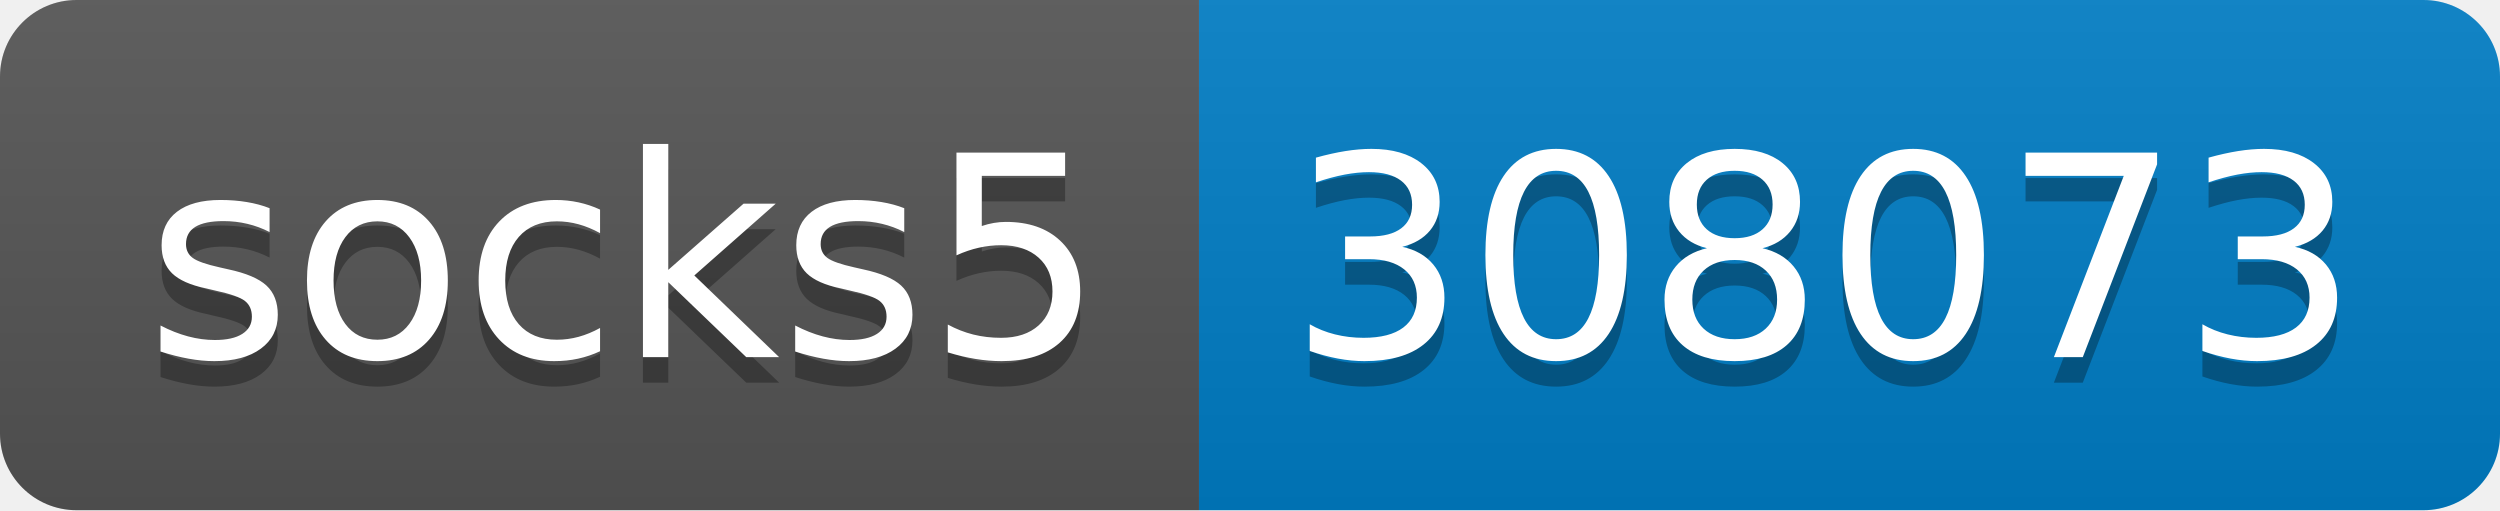
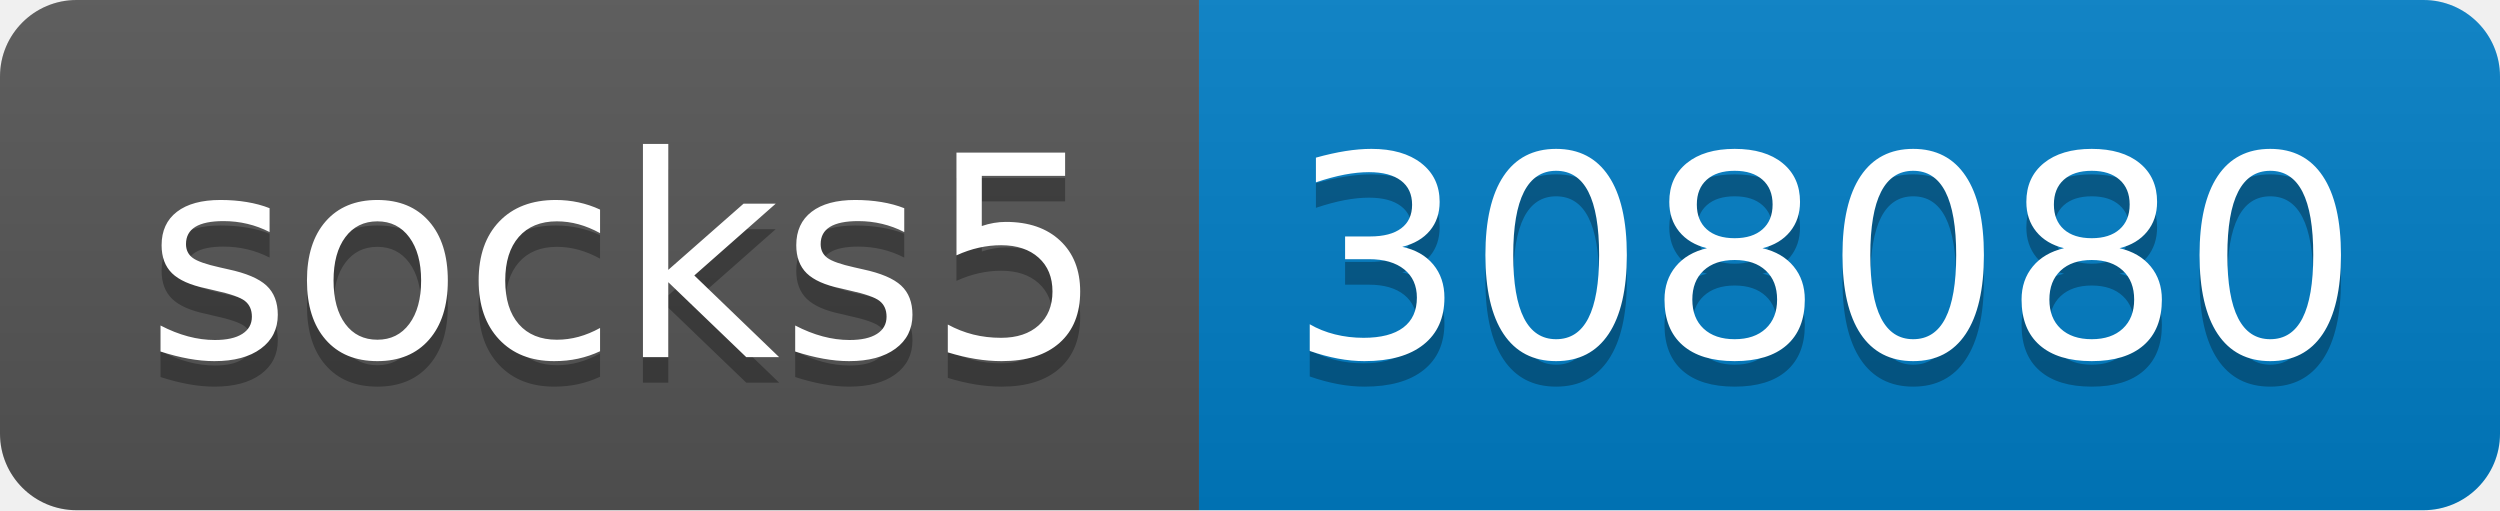
- <svg xmlns="http://www.w3.org/2000/svg" width="98" height="20" role="img" aria-label="socks5: 308073">
+ <svg xmlns="http://www.w3.org/2000/svg" width="98" height="20" role="img" aria-label="socks5: 308080">
  <linearGradient id="s" x2="0" y2="100%">
    <stop offset="0" stop-color="#bbb" stop-opacity=".1" />
    <stop offset="1" stop-opacity=".1" />
  </linearGradient>
  <clipPath id="r">
    <rect width="98" height="20" rx="3" fill="#fff" />
  </clipPath>
  <g clip-path="url(#r)">
    <rect width="47" height="20" fill="#555" />
    <rect x="47" width="51" height="20" fill="#007ec6" />
    <rect width="98" height="20" fill="url(#s)" />
  </g>
  <g fill="#fff" text-anchor="middle" font-family="Verdana,Geneva,DejaVu Sans,sans-serif" text-rendering="geometricPrecision" font-size="110">
    <text aria-hidden="true" x="245" y="150" fill="#010101" fill-opacity=".3" transform="scale(.1)" textLength="370">socks5</text>
    <text x="245" y="140" transform="scale(.1)" fill="#fff" textLength="370">socks5</text>
-     <text aria-hidden="true" x="715" y="150" fill="#010101" fill-opacity=".3" transform="scale(.1)" textLength="410">308073</text>
-     <text x="715" y="140" transform="scale(.1)" fill="#fff" textLength="410">308073</text>
+     <text aria-hidden="true" x="715" y="150" fill="#010101" fill-opacity=".3" transform="scale(.1)" textLength="410">308080</text>
+     <text x="715" y="140" transform="scale(.1)" fill="#fff" textLength="410">308080</text>
  </g>
</svg>
